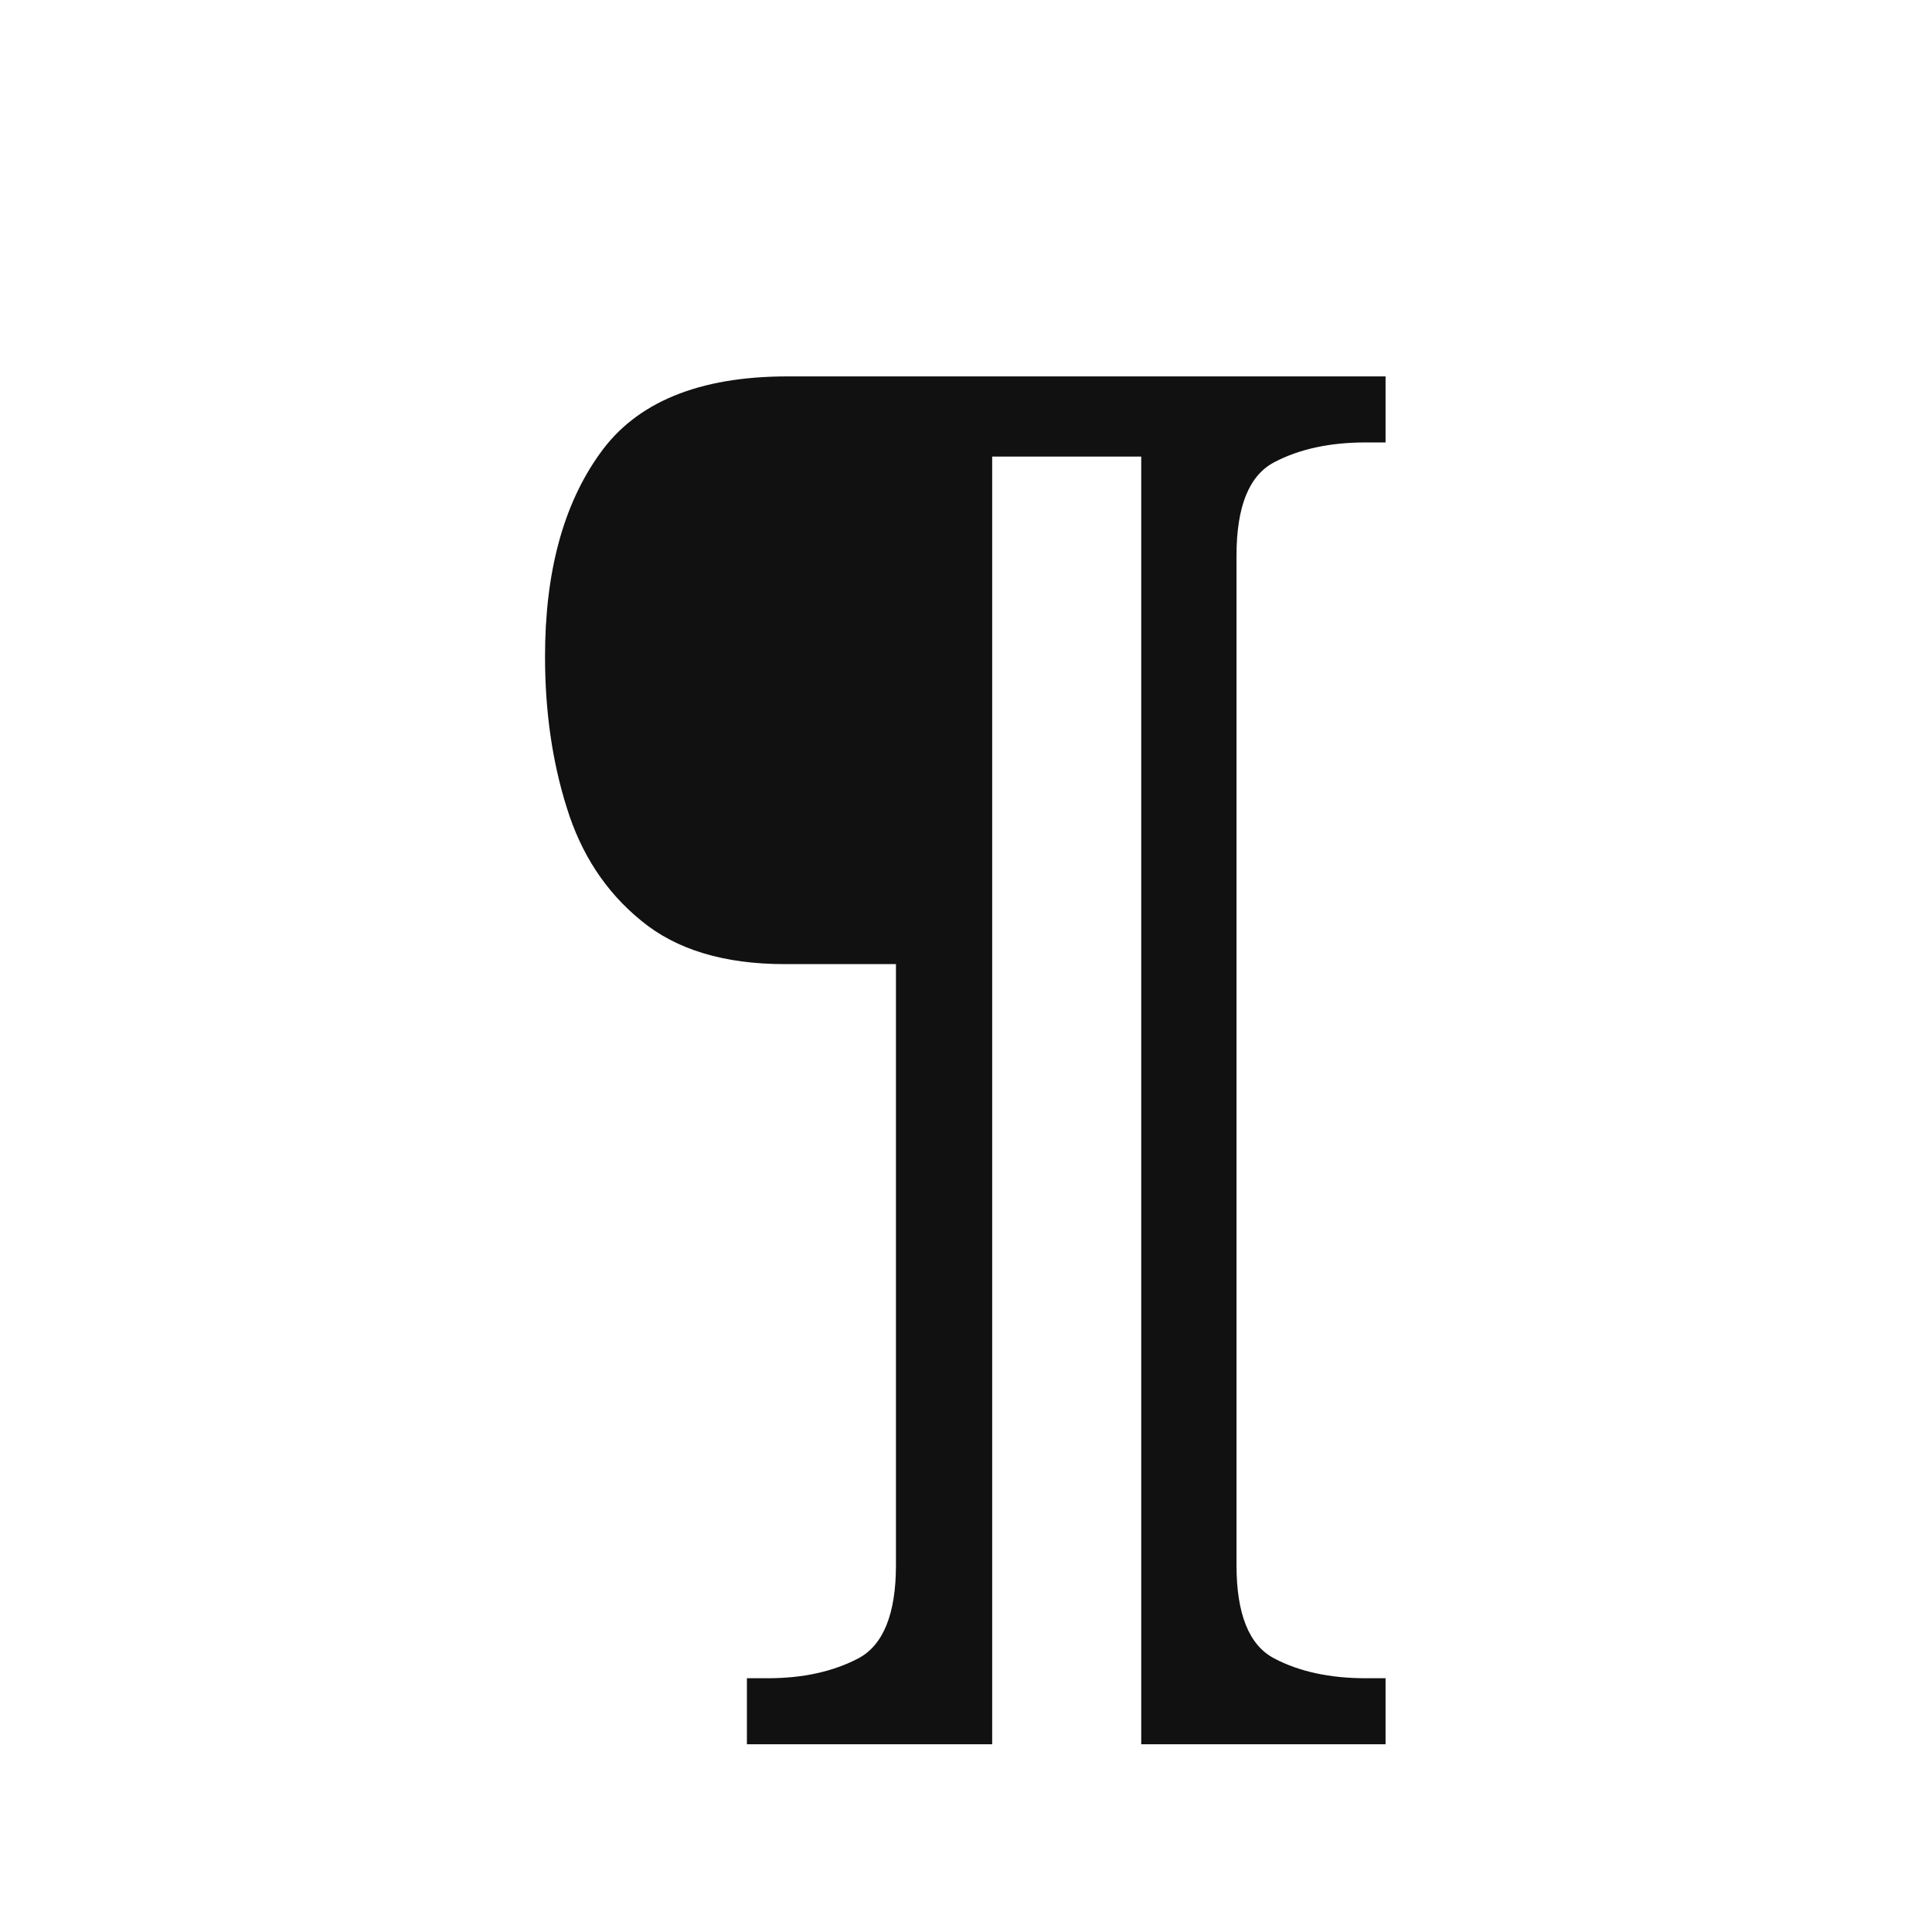
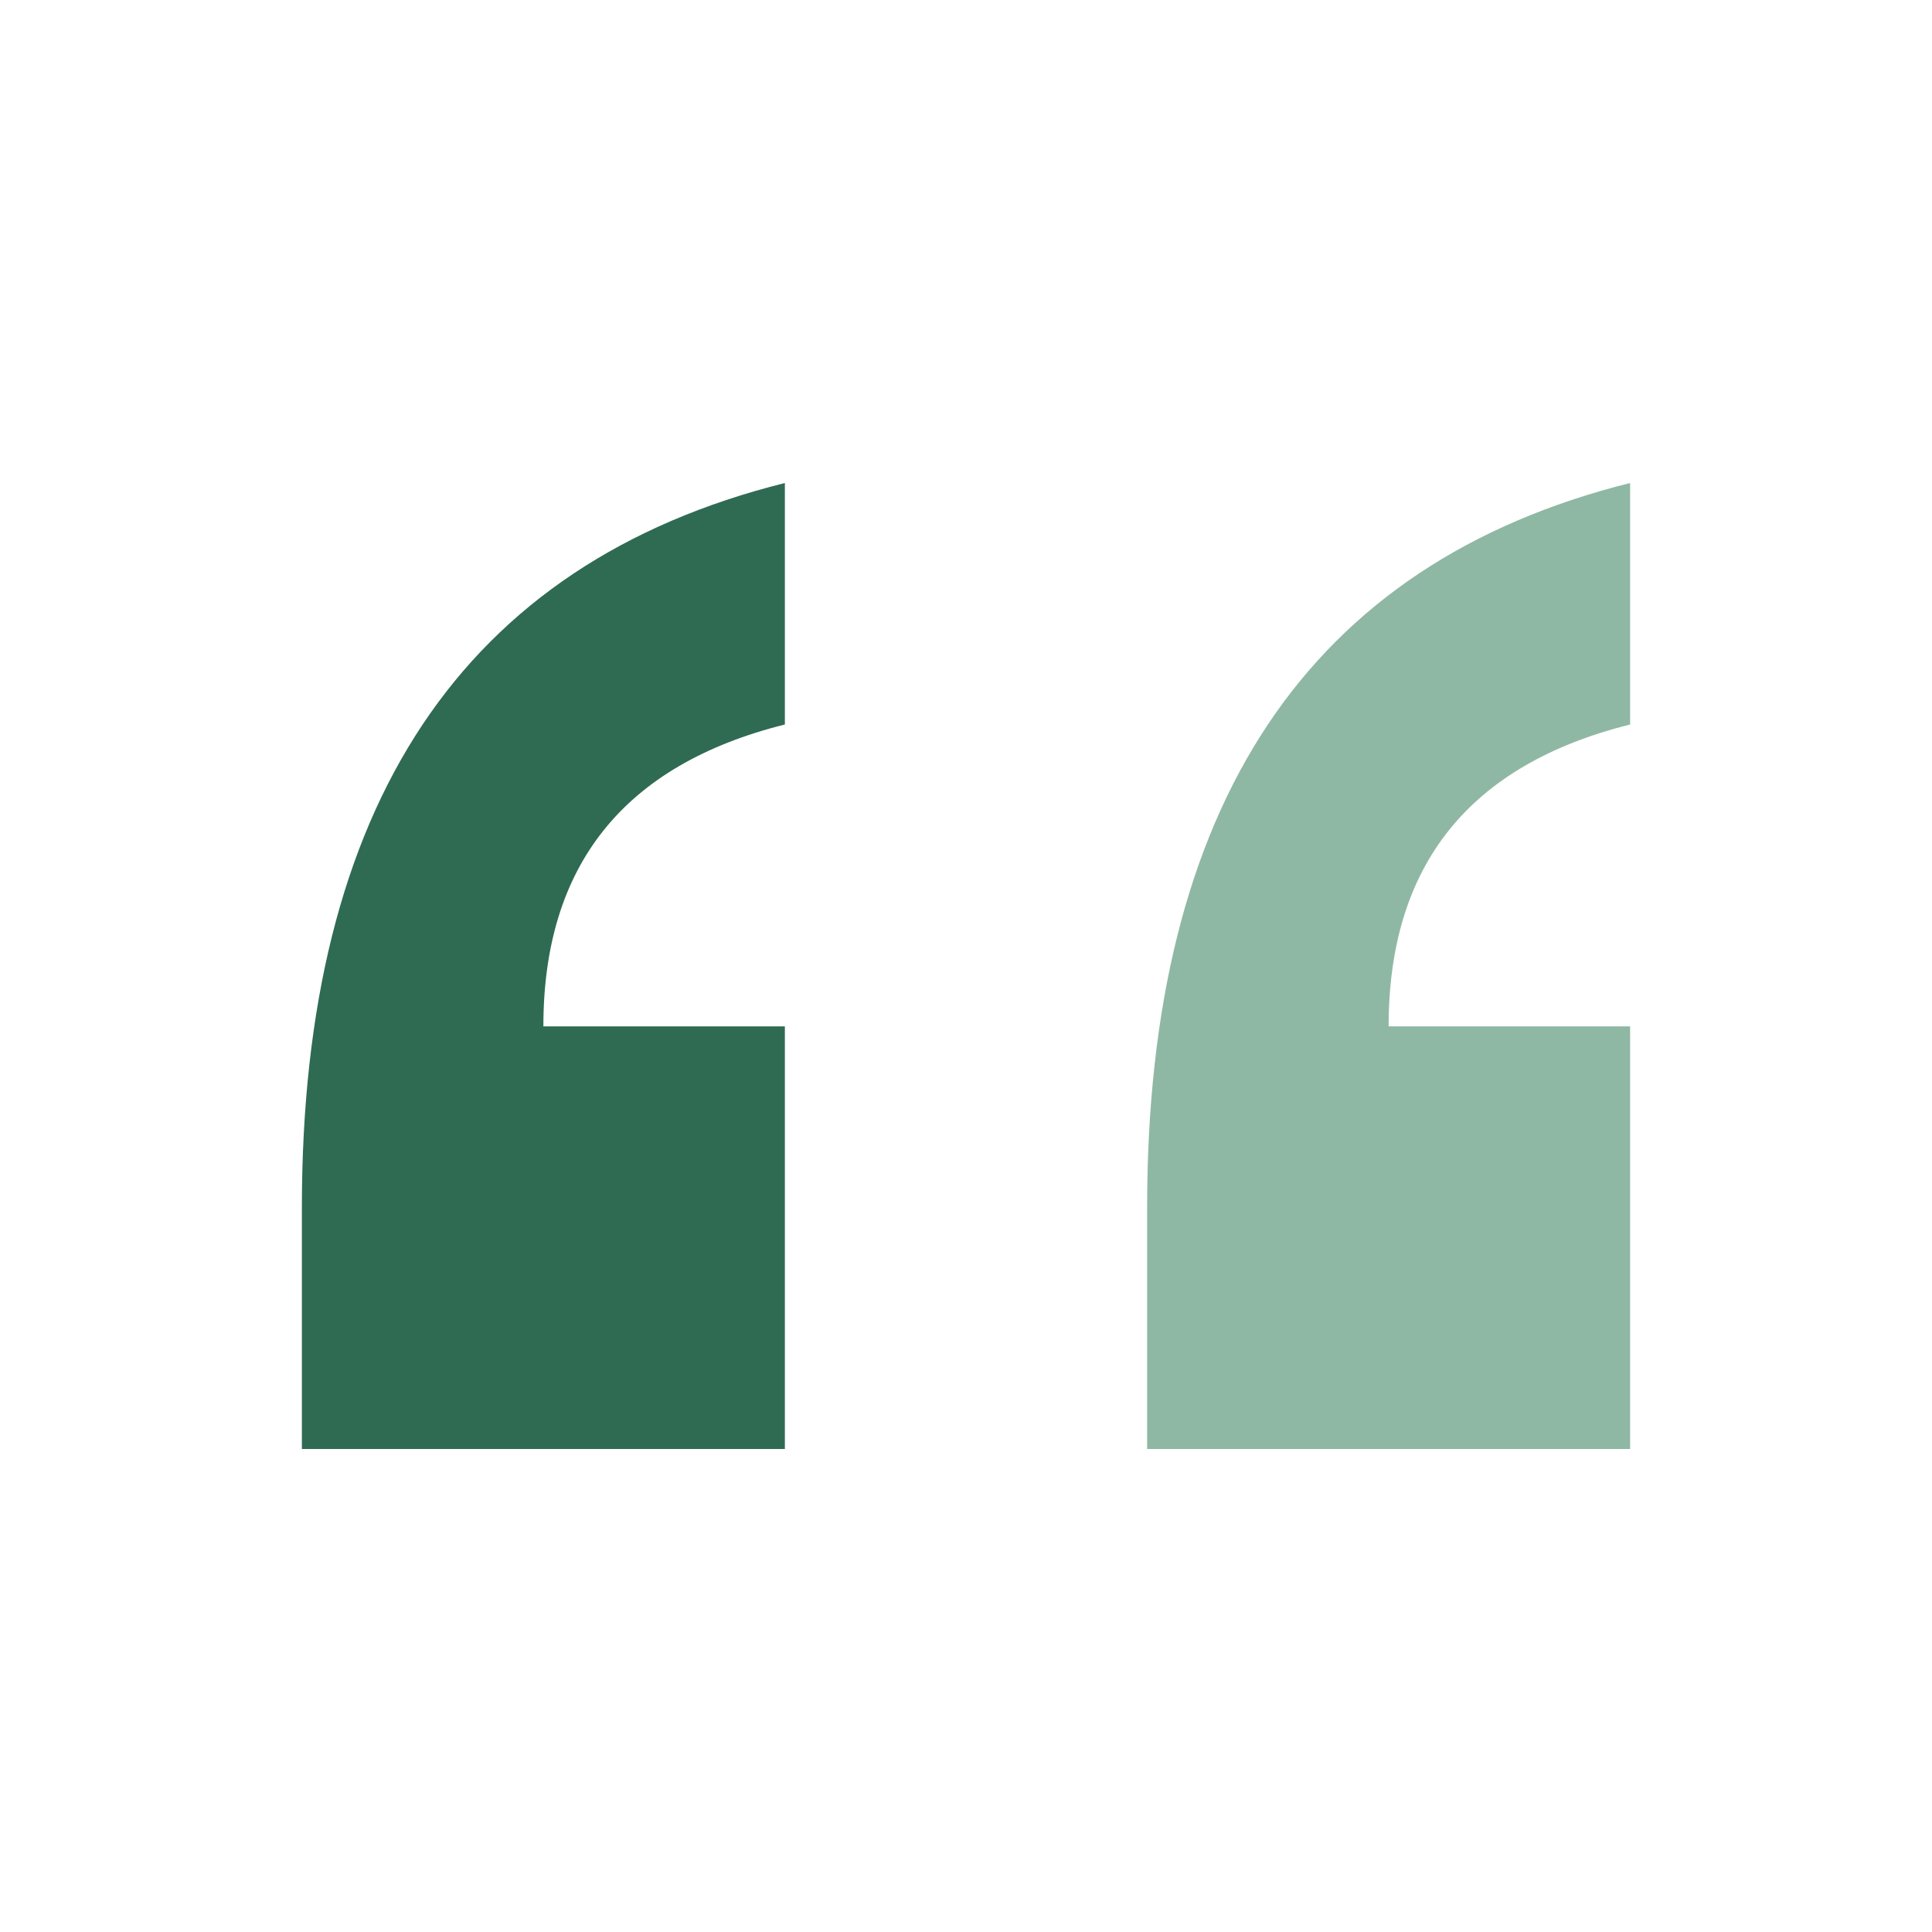
<svg xmlns="http://www.w3.org/2000/svg" viewBox="0 0 32 32">
-   <text x="16" y="26" text-anchor="middle" font-size="26" font-family="Georgia, serif" fill="#111">¶</text>
+   <style>
+     /* 여는 따옴표 둘 — 남의 말을 옮기고 내 말을 얹는 자리.
+        밤 판에서는 초록이 가라앉아 한 단 밝게 든다 */
+     .a { fill: #2f6b52 }
+     .b { fill: #8fb8a4 }
+     @media (prefers-color-scheme: dark) {
+       .a { fill: #4f9a76 }
+       .b { fill: #a8cbb8 }
+     }
+   </style>
+   <path class="a" d="M5 20 Q5 10 13 8 L13 12 Q9 13 9 17 L13 17 L13 24 L5 24 Z" />
+   <path class="b" d="M19 20 Q19 10 27 8 L27 12 Q23 13 23 17 L27 17 L27 24 L19 24 Z" />
</svg>
